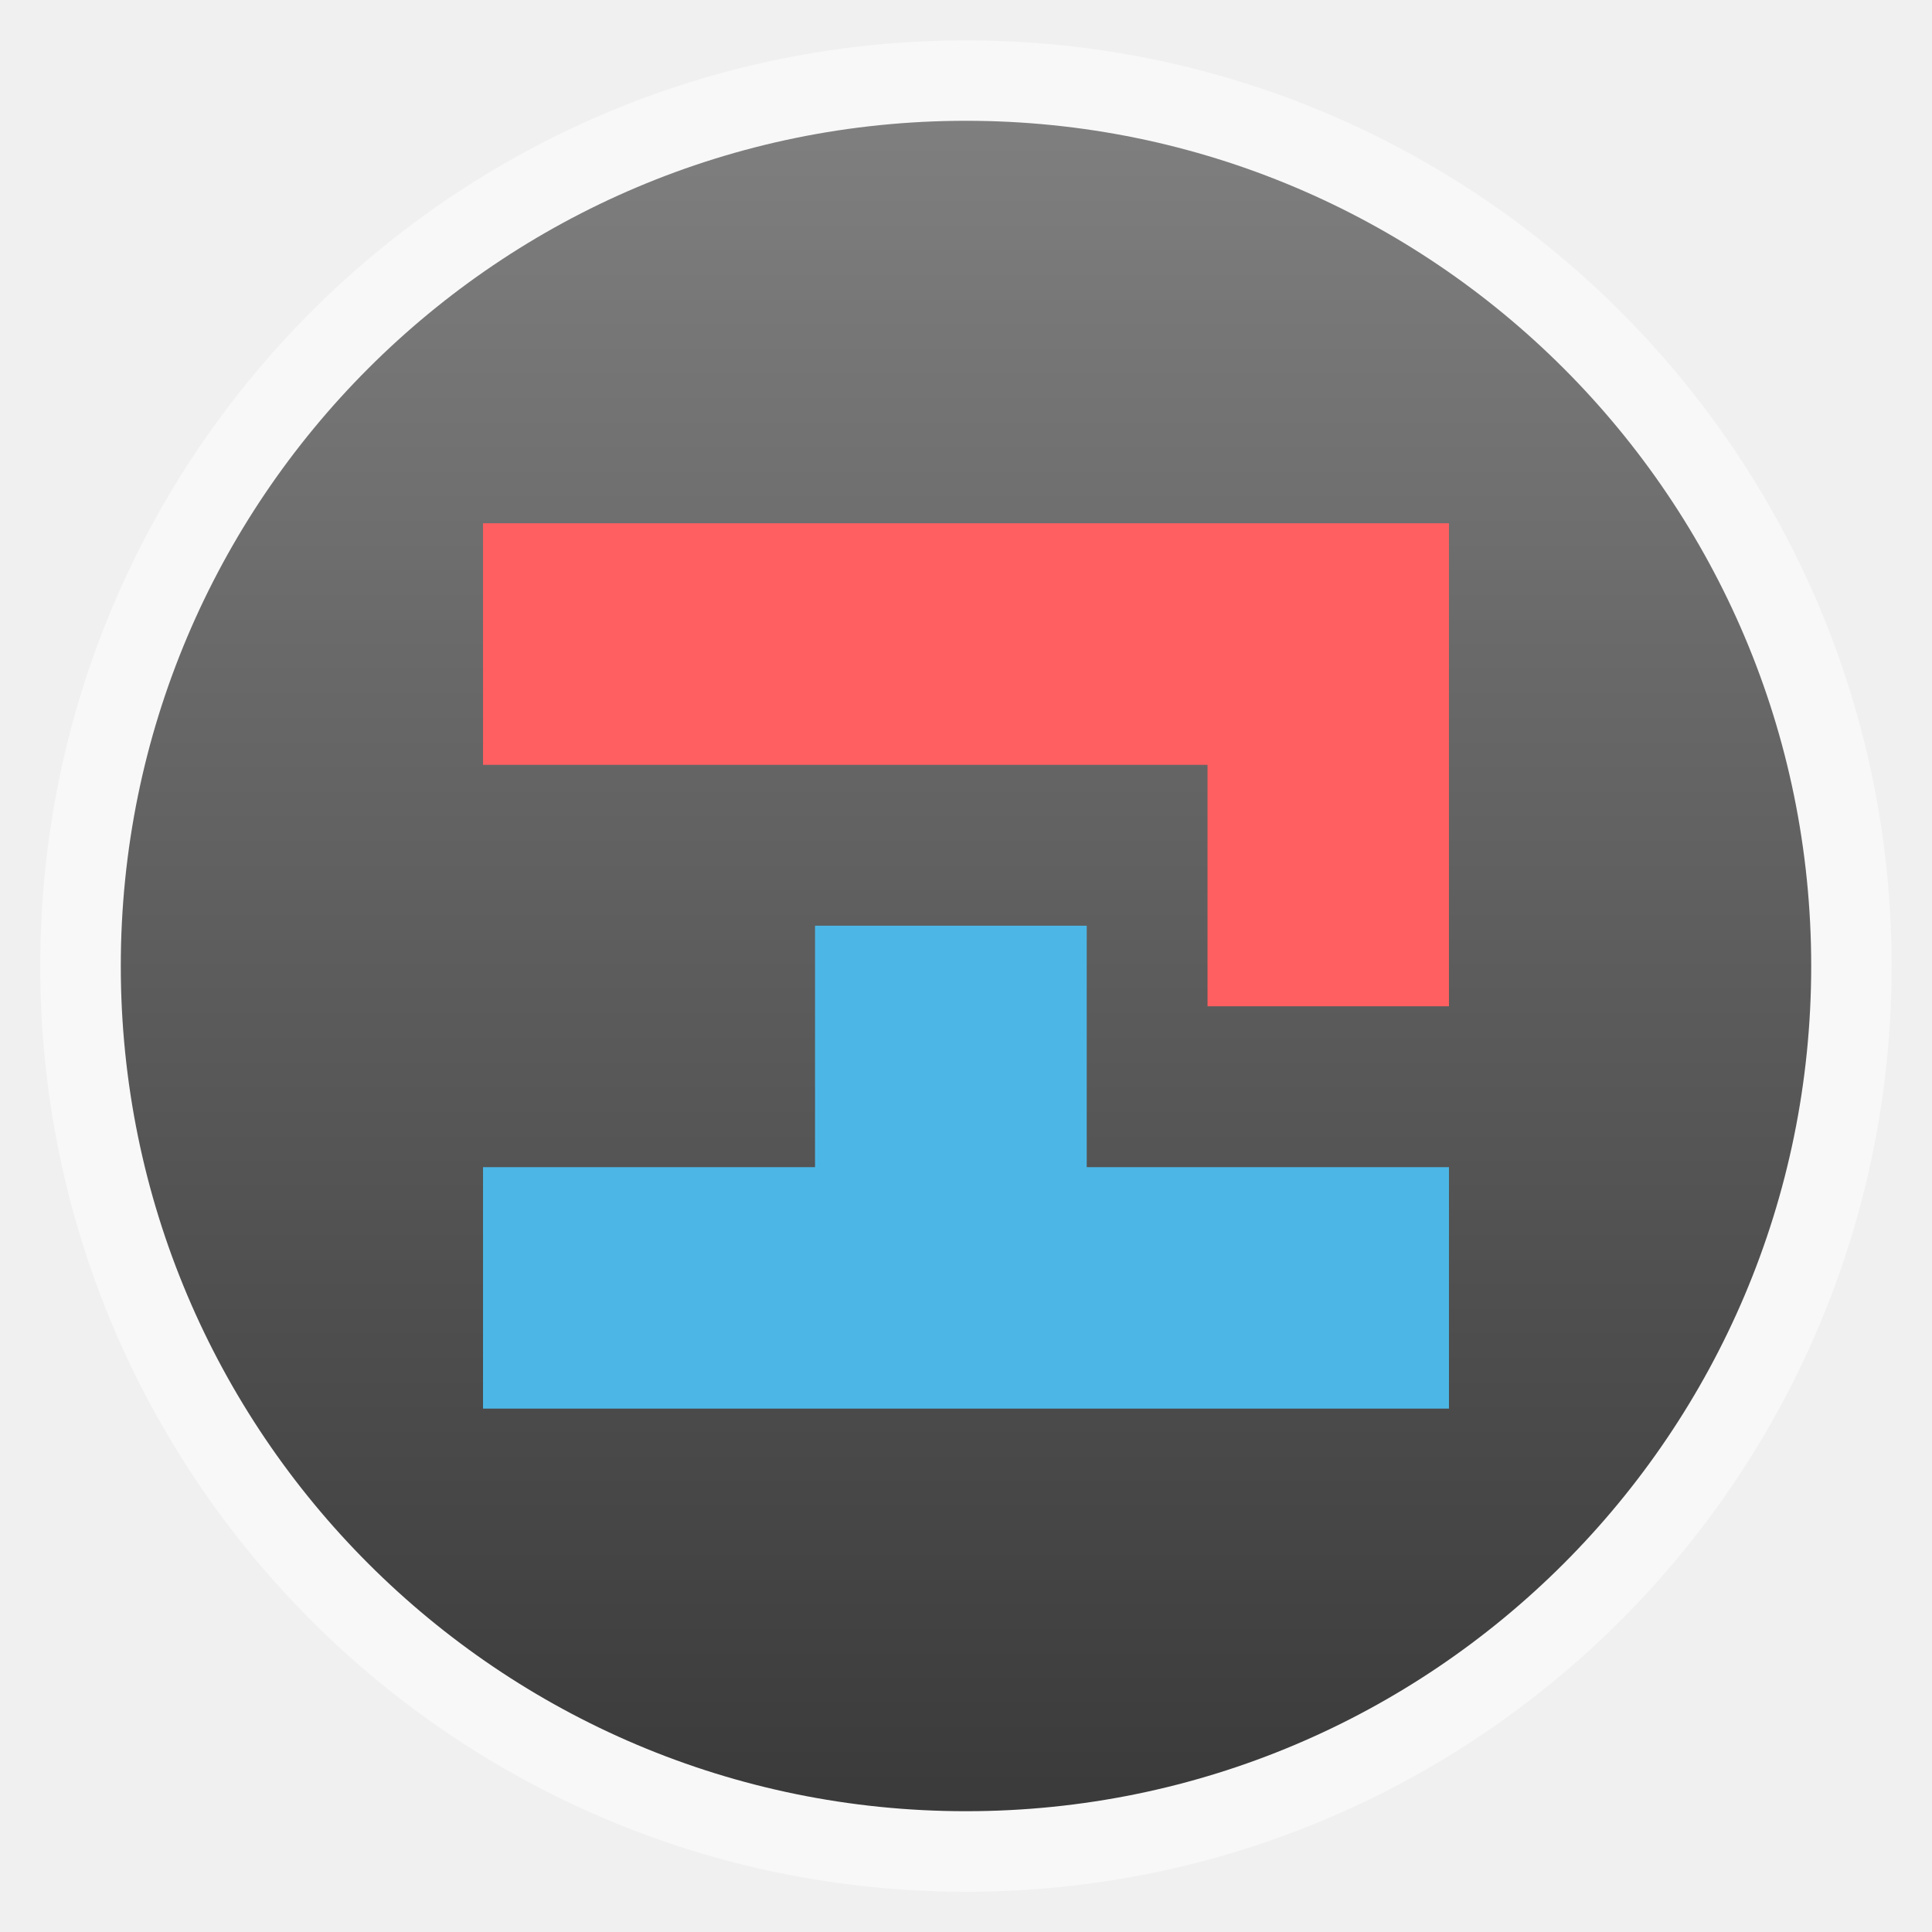
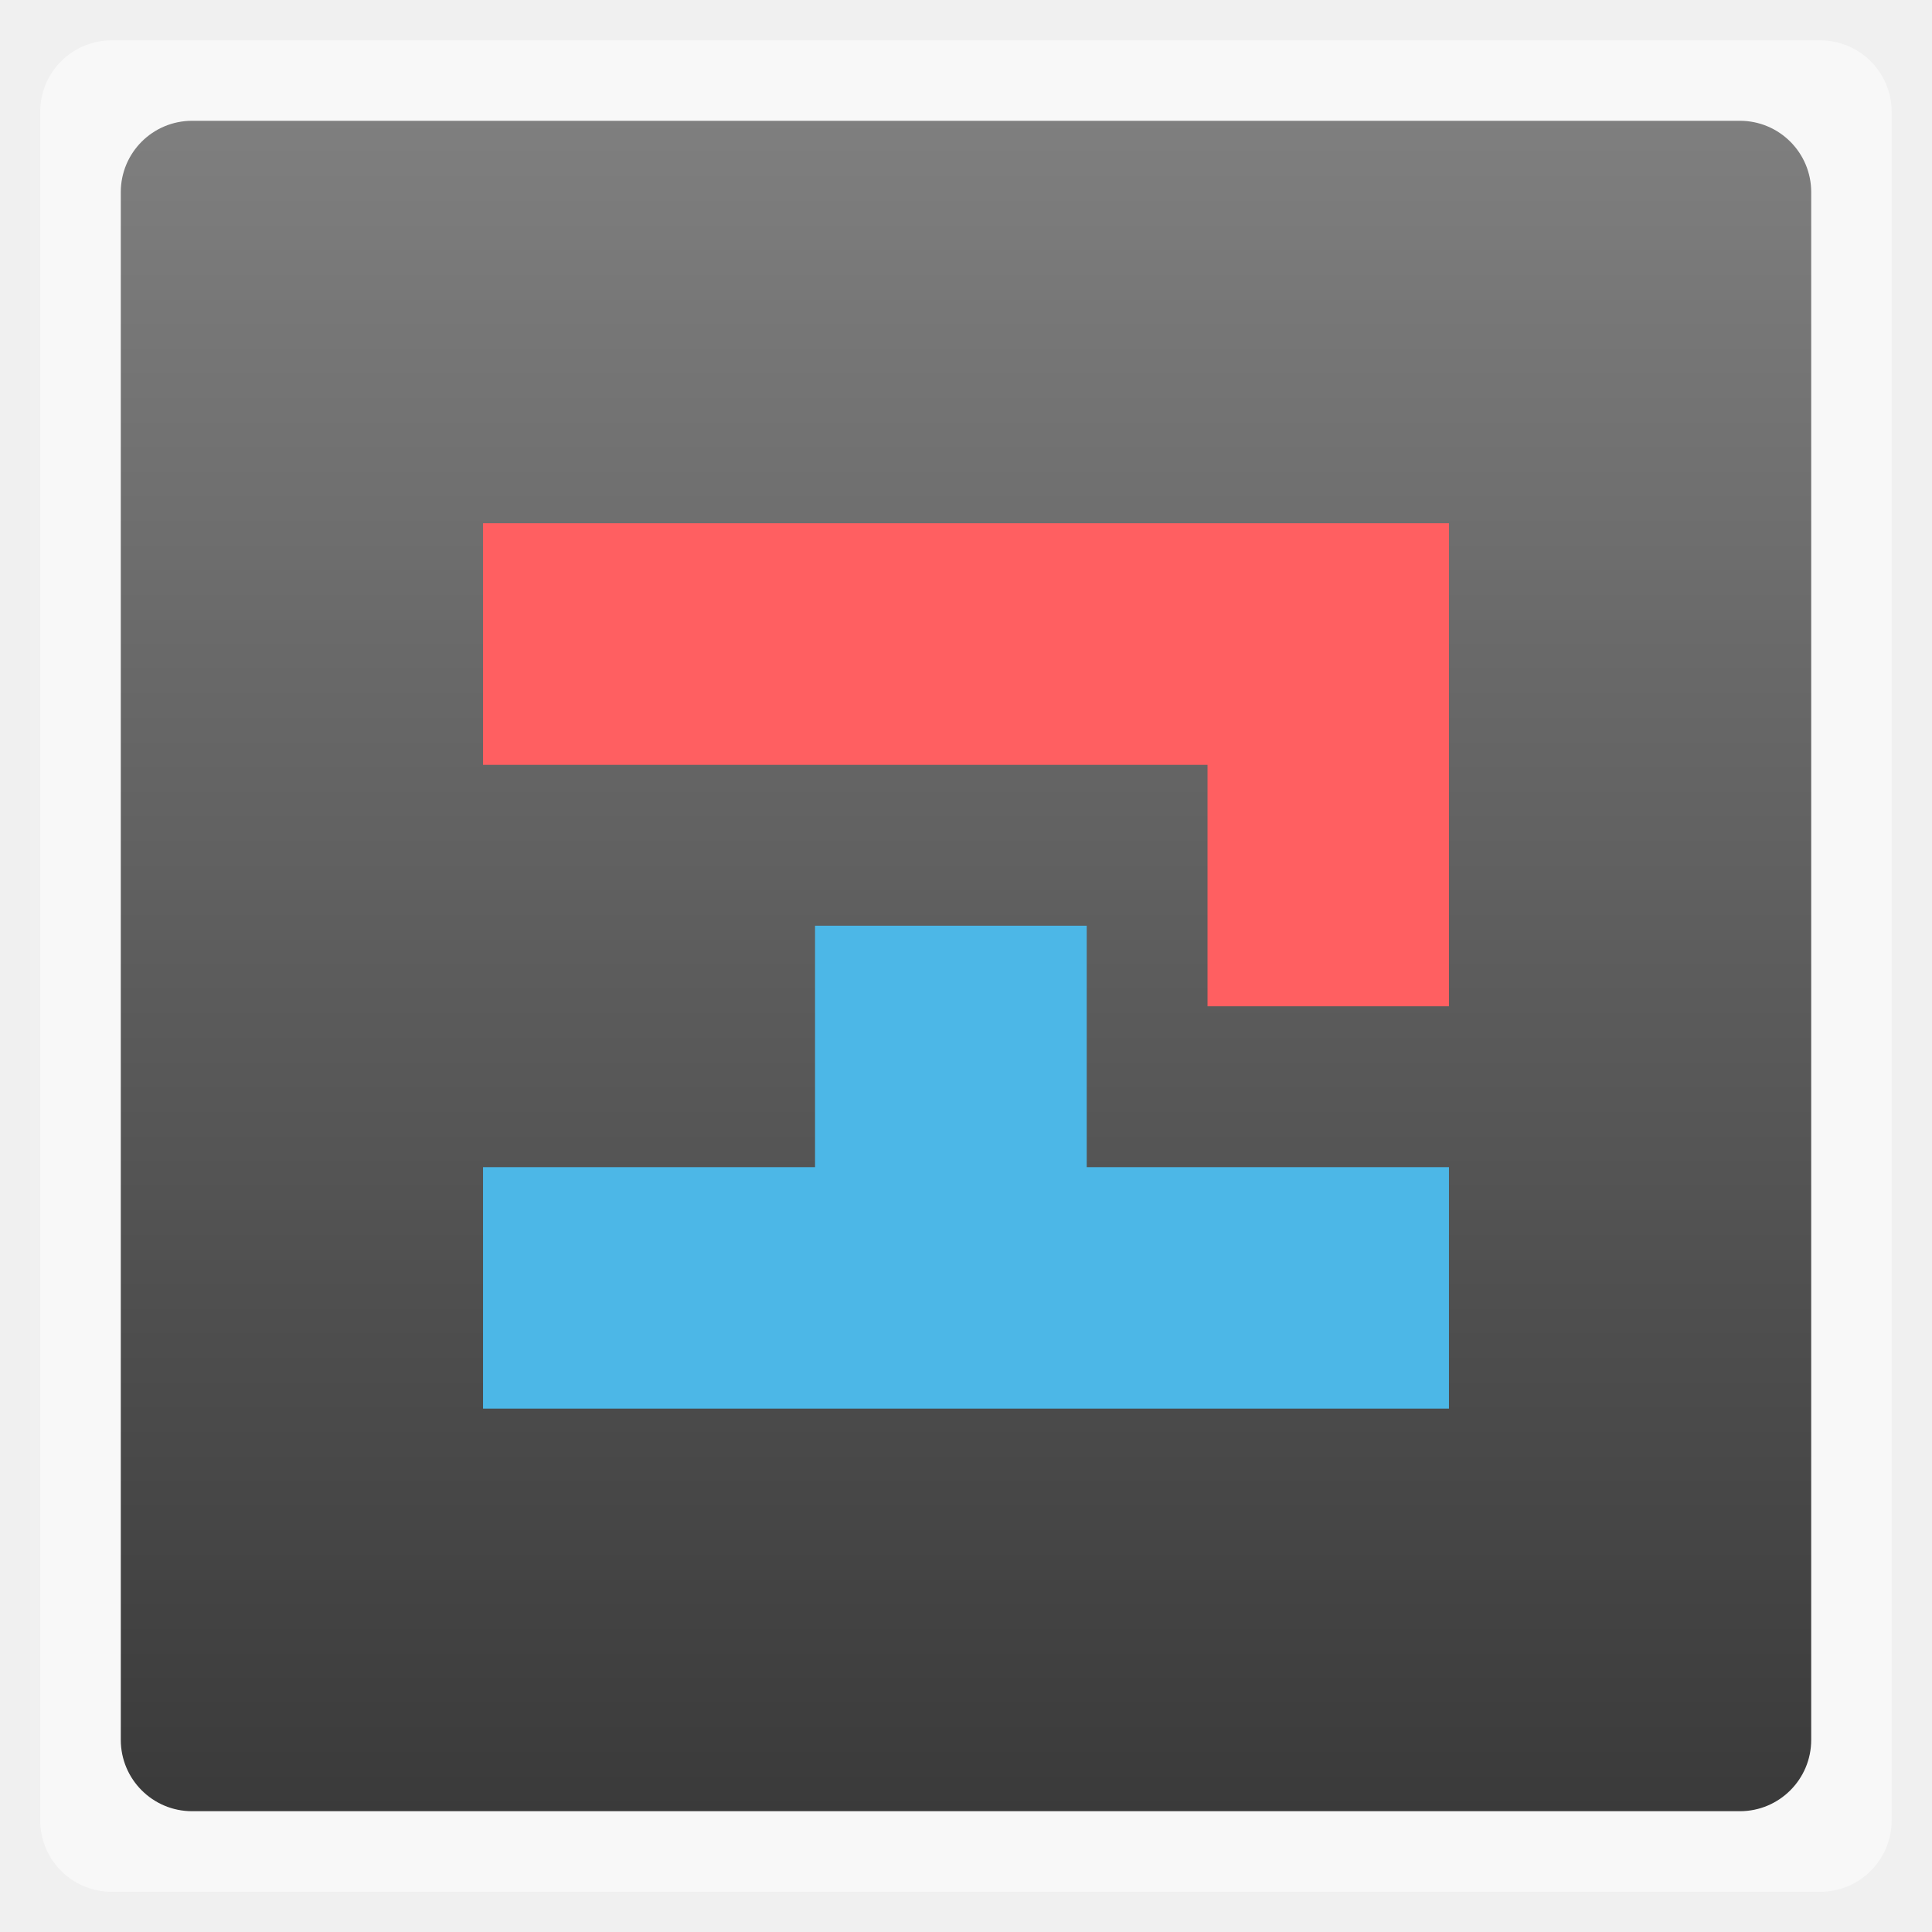
<svg xmlns="http://www.w3.org/2000/svg" xmlns:xlink="http://www.w3.org/1999/xlink" width="48" viewBox="0 0 13.547 13.547" height="48">
  <defs>
    <linearGradient id="linearGradient4460">
      <stop offset="0" style="stop-color:#3a3a3a" />
      <stop offset="1" style="stop-color:#7f7f7f" />
    </linearGradient>
    <linearGradient gradientTransform="matrix(1.10525 0 0 1.10525 -134.2787 -295.7621)" xlink:href="#linearGradient4460" id="linearGradient3010" y1="279.096" y2="268.33" gradientUnits="userSpaceOnUse" x2="0" />
  </defs>
  <g style="fill-rule:evenodd">
-     <rect width="12.982" x=".282" y=".283" rx="6.491" height="12.982" style="opacity:.5;fill:#fff" />
-     <rect width="11.853" x=".847" y=".847" rx="5.927" height="11.853" style="fill:url(#linearGradient3010)" />
+     <rect width="12.982" x=".282" y=".283" rx="0.5" height="12.982" style="opacity:.5;fill:#fff" />
+     <rect width="11.853" x=".847" y=".847" rx="0.5" height="11.853" style="fill:url(#linearGradient3010)" />
  </g>
  <path style="fill:#ff5f61" d="m 3.387,3.669 6.773,0 0,3.387 -1.693,0 0,-1.693 -5.08,0 z" />
  <path style="fill:#4cb7e7" d="m 3.387,8.184 0,1.693 6.773,0 0,-1.693 -2.54,0 0,-1.693 -1.905,-1.5e-6 0,1.693 z" />
</svg>
